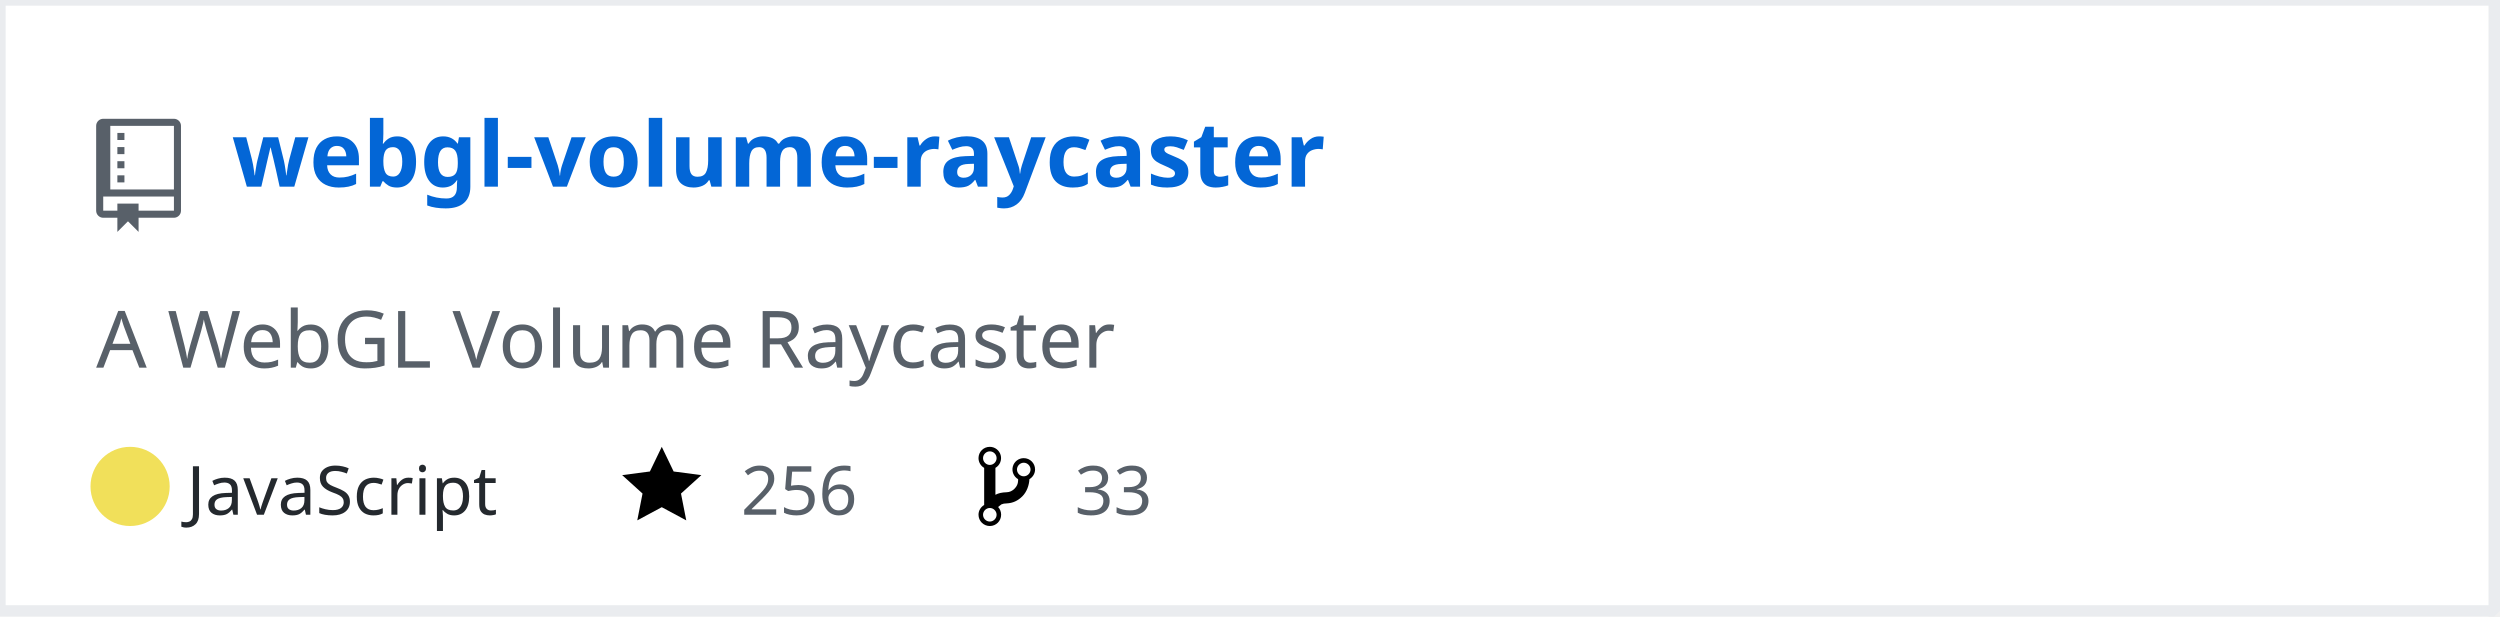
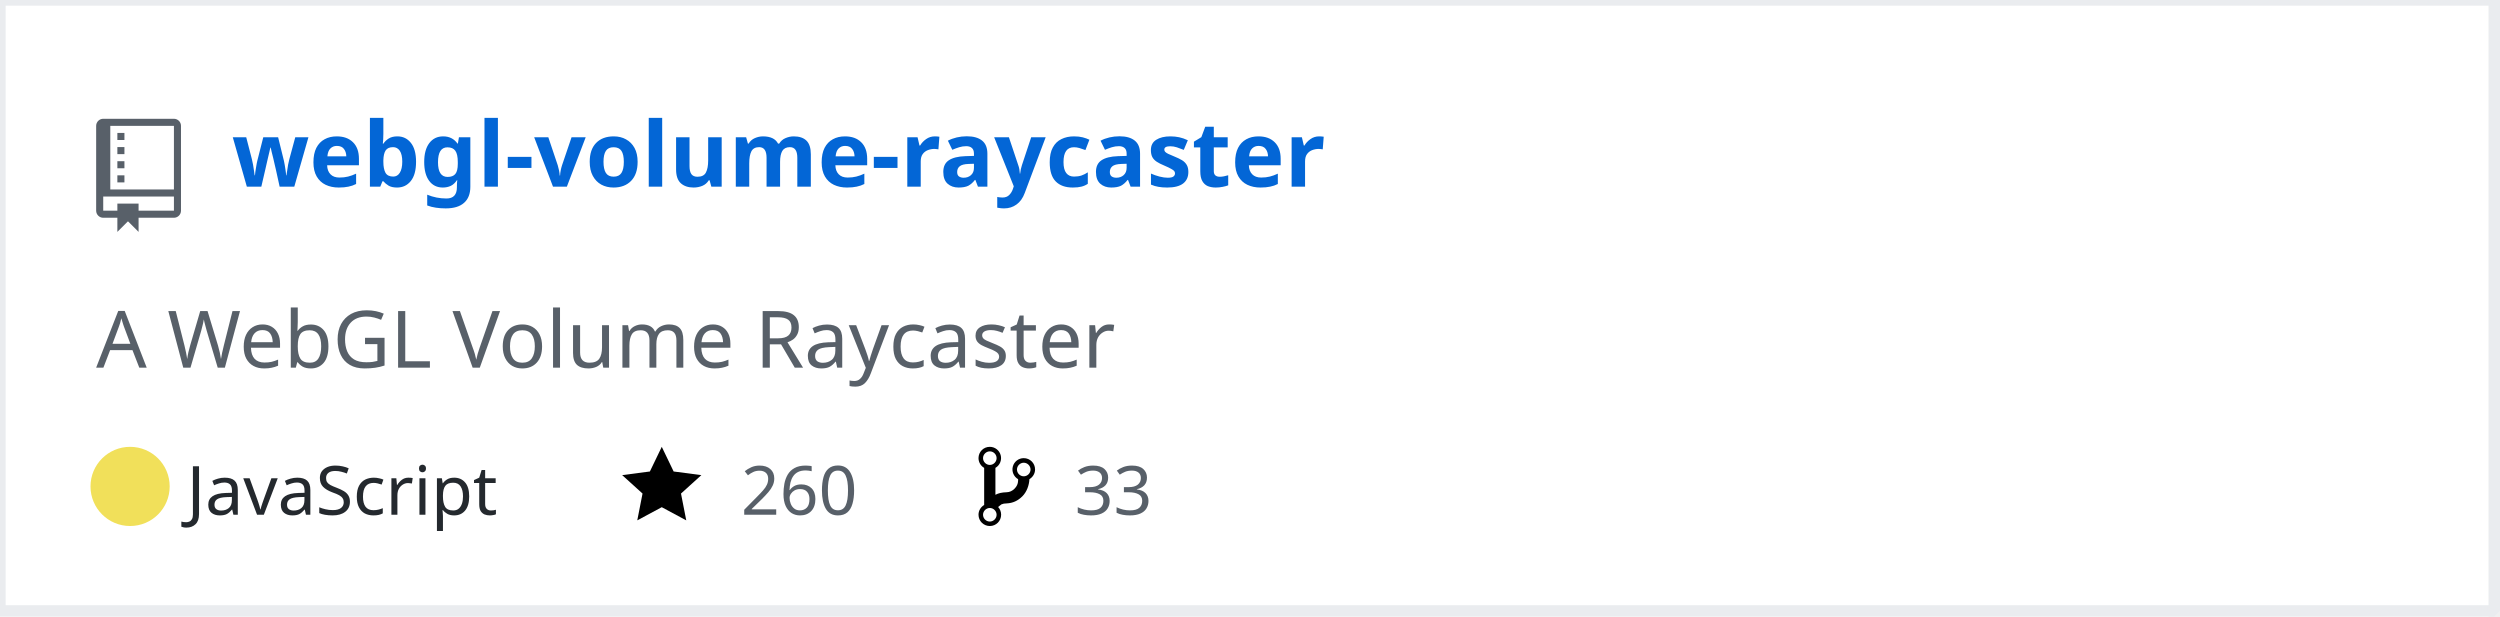
<svg xmlns="http://www.w3.org/2000/svg" width="442" height="109" version="1.2" baseProfile="tiny" data-reactroot="">
  <defs />
  <g fill="none" stroke="black" stroke-width="1" fill-rule="evenodd" stroke-linecap="square" stroke-linejoin="bevel">
    <g fill="#ffffff" fill-opacity="1" stroke="none" transform="matrix(1,0,0,1,0,0)">
      <rect x="0" y="0" width="440" height="109" />
    </g>
    <rect x="0" y="0" width="441" height="108" stroke="#eaecef" stroke-width="2" />
    <g fill="#586069" fill-opacity="1" stroke="none" transform="matrix(1.25,0,0,1.25,17,21)">
      <path vector-effect="none" fill-rule="evenodd" d="M4,9 L3,9 L3,8 L4,8 L4,9 M4,6 L3,6 L3,7 L4,7 L4,6 M4,4 L3,4 L3,5 L4,5 L4,4 M4,2 L3,2 L3,3 L4,3 L4,2 M12,1 L12,13 C12,13.55 11.55,14 11,14 L6,14 L6,16 L4.5,14.5 L3,16 L3,14 L1,14 C0.45,14 0,13.55 0,13 L0,1 C0,0.45 0.45,0 1,0 L11,0 C11.55,0 12,0.45 12,1 M11,11 L1,11 L1,13 L3,13 L3,12 L6,12 L6,13 L11,13 L11,11 M11,1 L2,1 L2,10 L11,10 L11,1" />
    </g>
    <g fill="#0366d6" fill-opacity="1" stroke="#0366d6" stroke-opacity="1" stroke-width="1" stroke-linecap="square" stroke-linejoin="bevel" transform="matrix(1,0,0,1,0,0)">
      <a target="" href="https://github.com/Twinklebear/webgl-volume-raycaster">
        <text fill="#0366d6" fill-opacity="1" stroke="none" xml:space="preserve" x="41" y="33" font-family="sans-serif" font-size="16" font-weight="630" font-style="normal">webgl-volume-raycaster</text>
      </a>
    </g>
    <g fill="#586069" fill-opacity="1" stroke="#586069" stroke-opacity="1" stroke-width="1" stroke-linecap="square" stroke-linejoin="bevel" transform="matrix(1,0,0,1,0,0)">
      <text fill="#586069" fill-opacity="1" stroke="none" xml:space="preserve" x="17" y="65" font-family="sans-serif" font-size="14" font-weight="400" font-style="normal">A WebGL Volume Raycaster </text>
    </g>
    <g fill="#24292e" fill-opacity="1" stroke="#24292e" stroke-opacity="1" stroke-width="1" stroke-linecap="square" stroke-linejoin="bevel" transform="matrix(1,0,0,1,0,0)">
      <text fill="#24292e" fill-opacity="1" stroke="none" xml:space="preserve" x="33" y="91" font-family="sans-serif" font-size="12" font-weight="400" font-style="normal">JavaScript</text>
    </g>
    <g fill="#000000" fill-opacity="1" stroke="none" transform="matrix(1,0,0,1,110,78)">
      <a target="" href="https://github.com/Twinklebear/webgl-volume-raycaster/stargazers">
        <path vector-effect="none" fill-rule="evenodd" d="M14,6 L9.1,5.36 L7,1 L4.9,5.36 L0,6 L3.6,9.26 L2.67,14 L7,11.67 L11.33,14 L10.4,9.26 L14,6" />
      </a>
    </g>
    <g fill="#586069" fill-opacity="1" stroke="#586069" stroke-opacity="1" stroke-width="1" stroke-linecap="square" stroke-linejoin="bevel" transform="matrix(1,0,0,1,0,0)">
      <a target="" href="https://github.com/Twinklebear/webgl-volume-raycaster/stargazers">
-         <text fill="#586069" fill-opacity="1" stroke="none" xml:space="preserve" x="131" y="91" font-family="sans-serif" font-size="12" font-weight="400" font-style="normal">256</text>
+         <text fill="#586069" fill-opacity="1" stroke="none" xml:space="preserve" x="131" y="91" font-family="sans-serif" font-size="12" font-weight="400" font-style="normal">260</text>
      </a>
    </g>
    <g fill="#000000" fill-opacity="1" stroke="none" transform="matrix(1,0,0,1,173,78)">
      <a target="" href="https://github.com/Twinklebear/webgl-volume-raycaster/network/members">
        <path vector-effect="none" fill-rule="evenodd" d="M10,5 C10,3.89 9.11,3 8,3 C7.097,2.998 6.305,3.603 6.07,4.476 C5.836,5.348 6.217,6.269 7,6.72 L7,7.02 C6.98,7.54 6.77,8 6.37,8.4 C5.97,8.8 5.51,9.01 4.99,9.03 C4.16,9.05 3.51,9.19 2.99,9.48 L2.99,4.72 C3.773,4.269 4.154,3.348 3.92,2.476 C3.685,1.603 2.893,0.998 1.99,1 C0.88,1 0,1.89 0,3 C0.004,3.71 0.385,4.365 1,4.72 L1,11.28 C0.41,11.63 0,12.27 0,13 C0,14.11 0.89,15 2,15 C3.11,15 4,14.11 4,13 C4,12.47 3.8,12 3.47,11.64 C3.56,11.58 3.95,11.23 4.06,11.17 C4.31,11.06 4.62,11 5,11 C6.05,10.95 6.95,10.55 7.75,9.75 C8.55,8.95 8.95,7.77 9,6.73 L8.98,6.73 C9.59,6.37 10,5.73 10,5 M2,1.8 C2.66,1.8 3.2,2.35 3.2,3 C3.2,3.65 2.65,4.2 2,4.2 C1.35,4.2 0.8,3.65 0.8,3 C0.8,2.35 1.35,1.8 2,1.8 M2,14.21 C1.34,14.21 0.8,13.66 0.8,13.01 C0.8,12.36 1.35,11.81 2,11.81 C2.65,11.81 3.2,12.36 3.2,13.01 C3.2,13.66 2.65,14.21 2,14.21 M8,6.21 C7.34,6.21 6.8,5.66 6.8,5.01 C6.8,4.36 7.35,3.81 8,3.81 C8.65,3.81 9.2,4.36 9.2,5.01 C9.2,5.66 8.65,6.21 8,6.21 " />
      </a>
    </g>
    <g fill="#586069" fill-opacity="1" stroke="#586069" stroke-opacity="1" stroke-width="1" stroke-linecap="square" stroke-linejoin="bevel" transform="matrix(1,0,0,1,0,0)">
      <a target="" href="https://github.com/Twinklebear/webgl-volume-raycaster/network/members">
        <text fill="" fill-opacity="1" stroke="none" xml:space="preserve" x="190" y="91" font-family="sans-serif" font-size="12" font-weight="400" font-style="normal">33</text>
      </a>
    </g>
    <circle cx="23" cy="86" r="7" stroke="none" fill="#f1e05a" />
  </g>
</svg>
